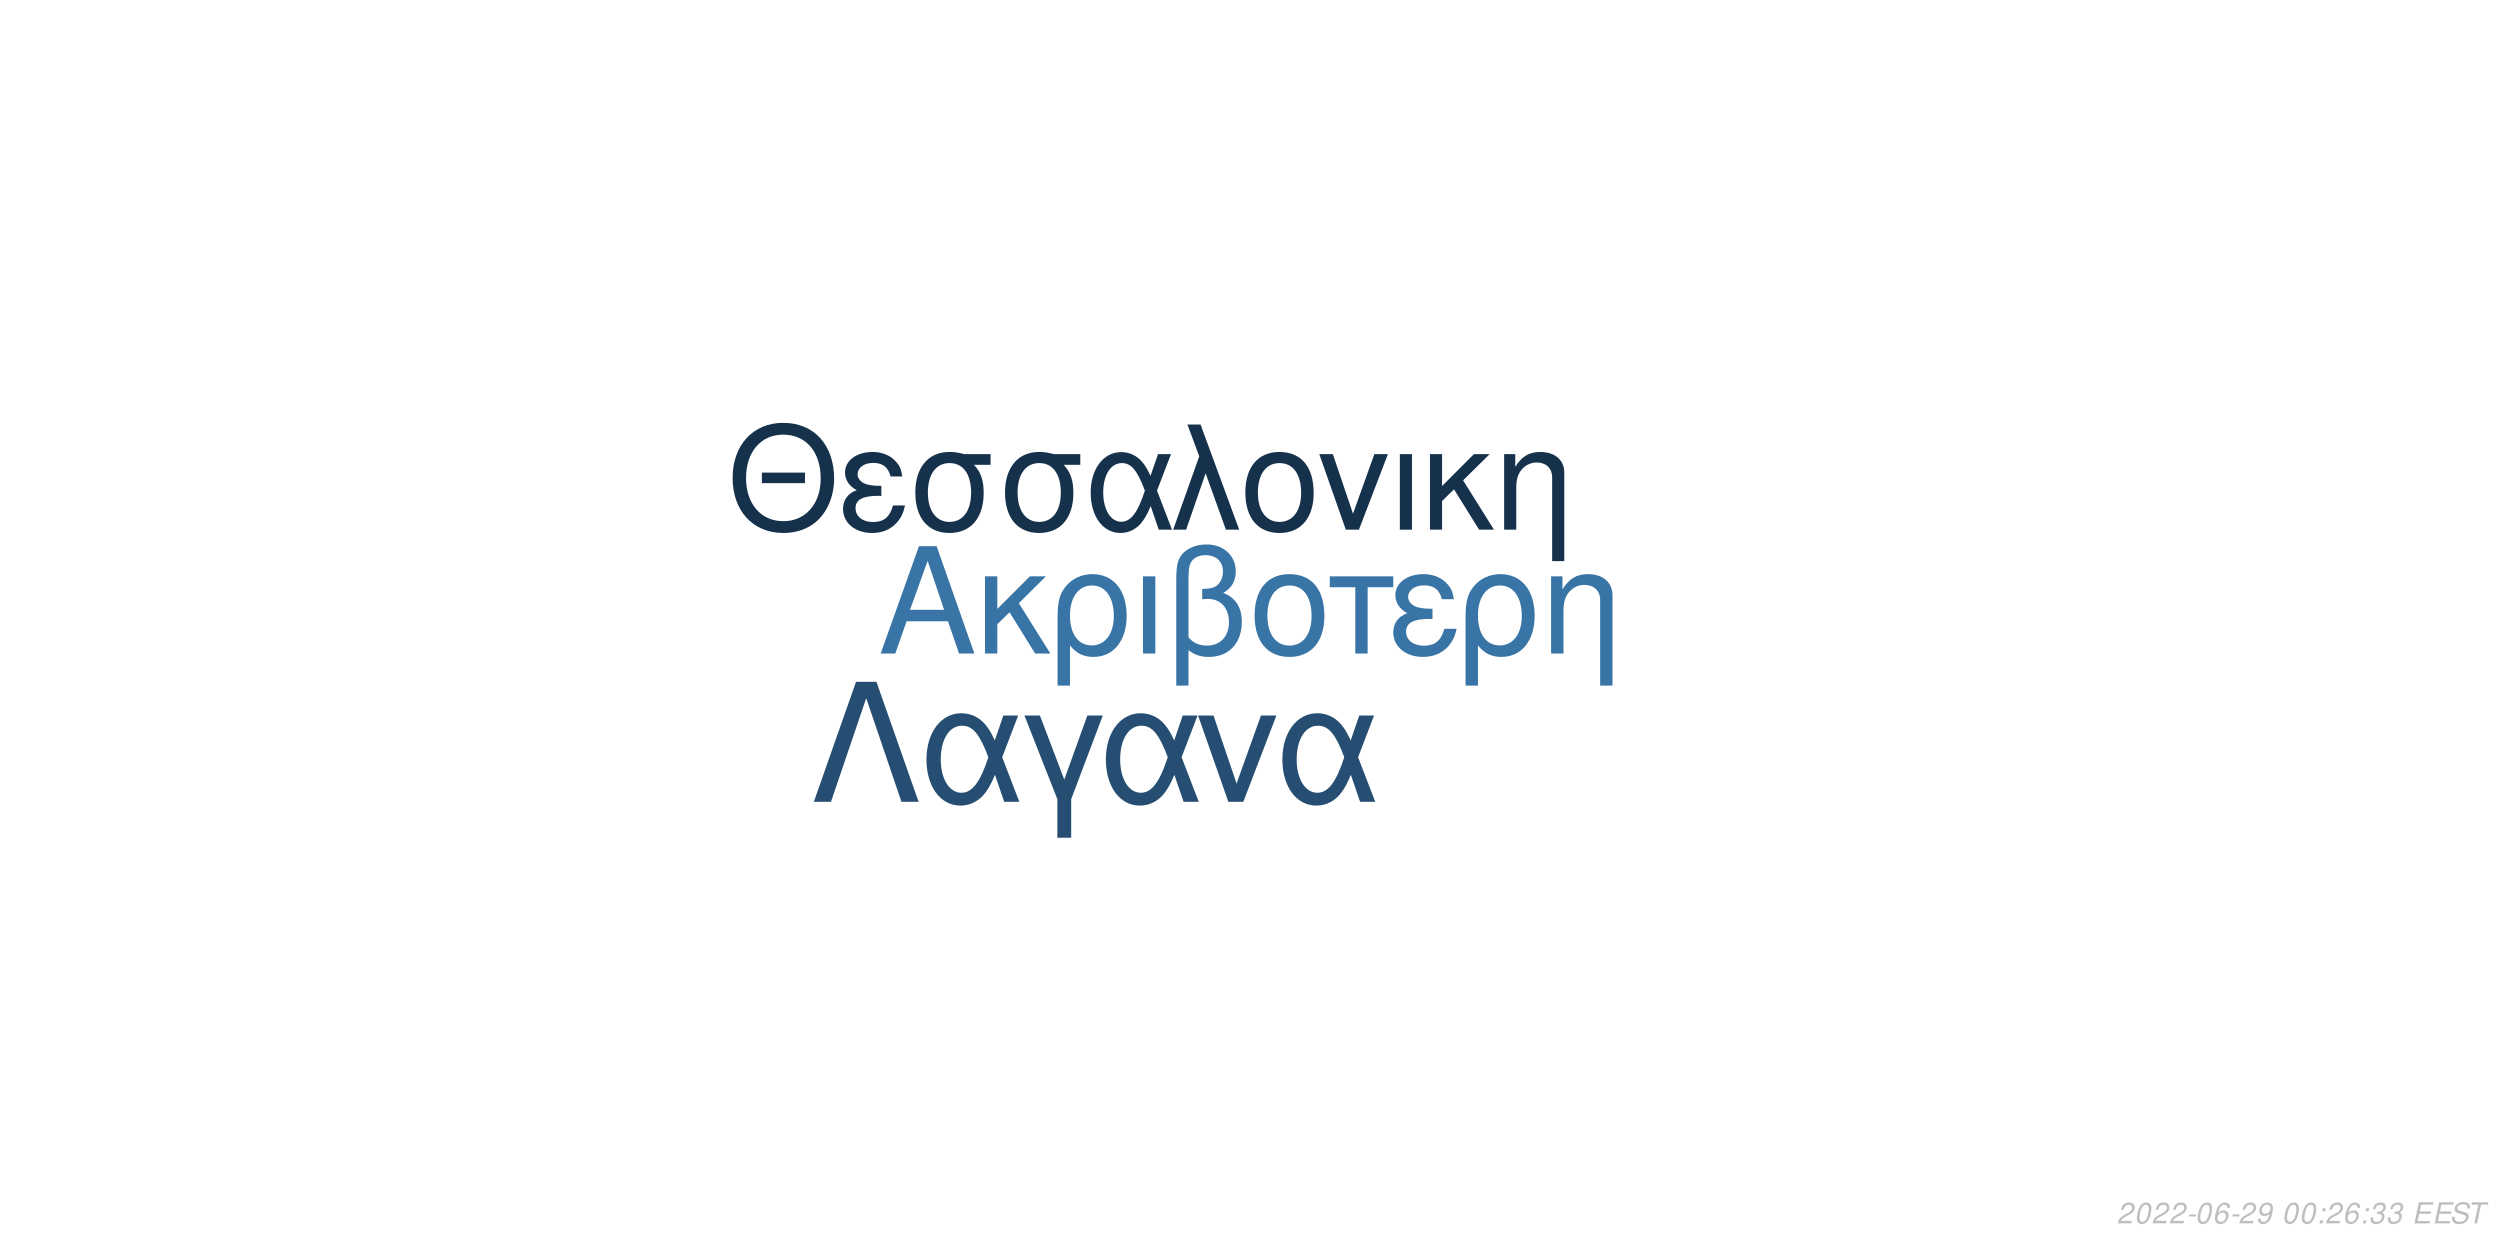
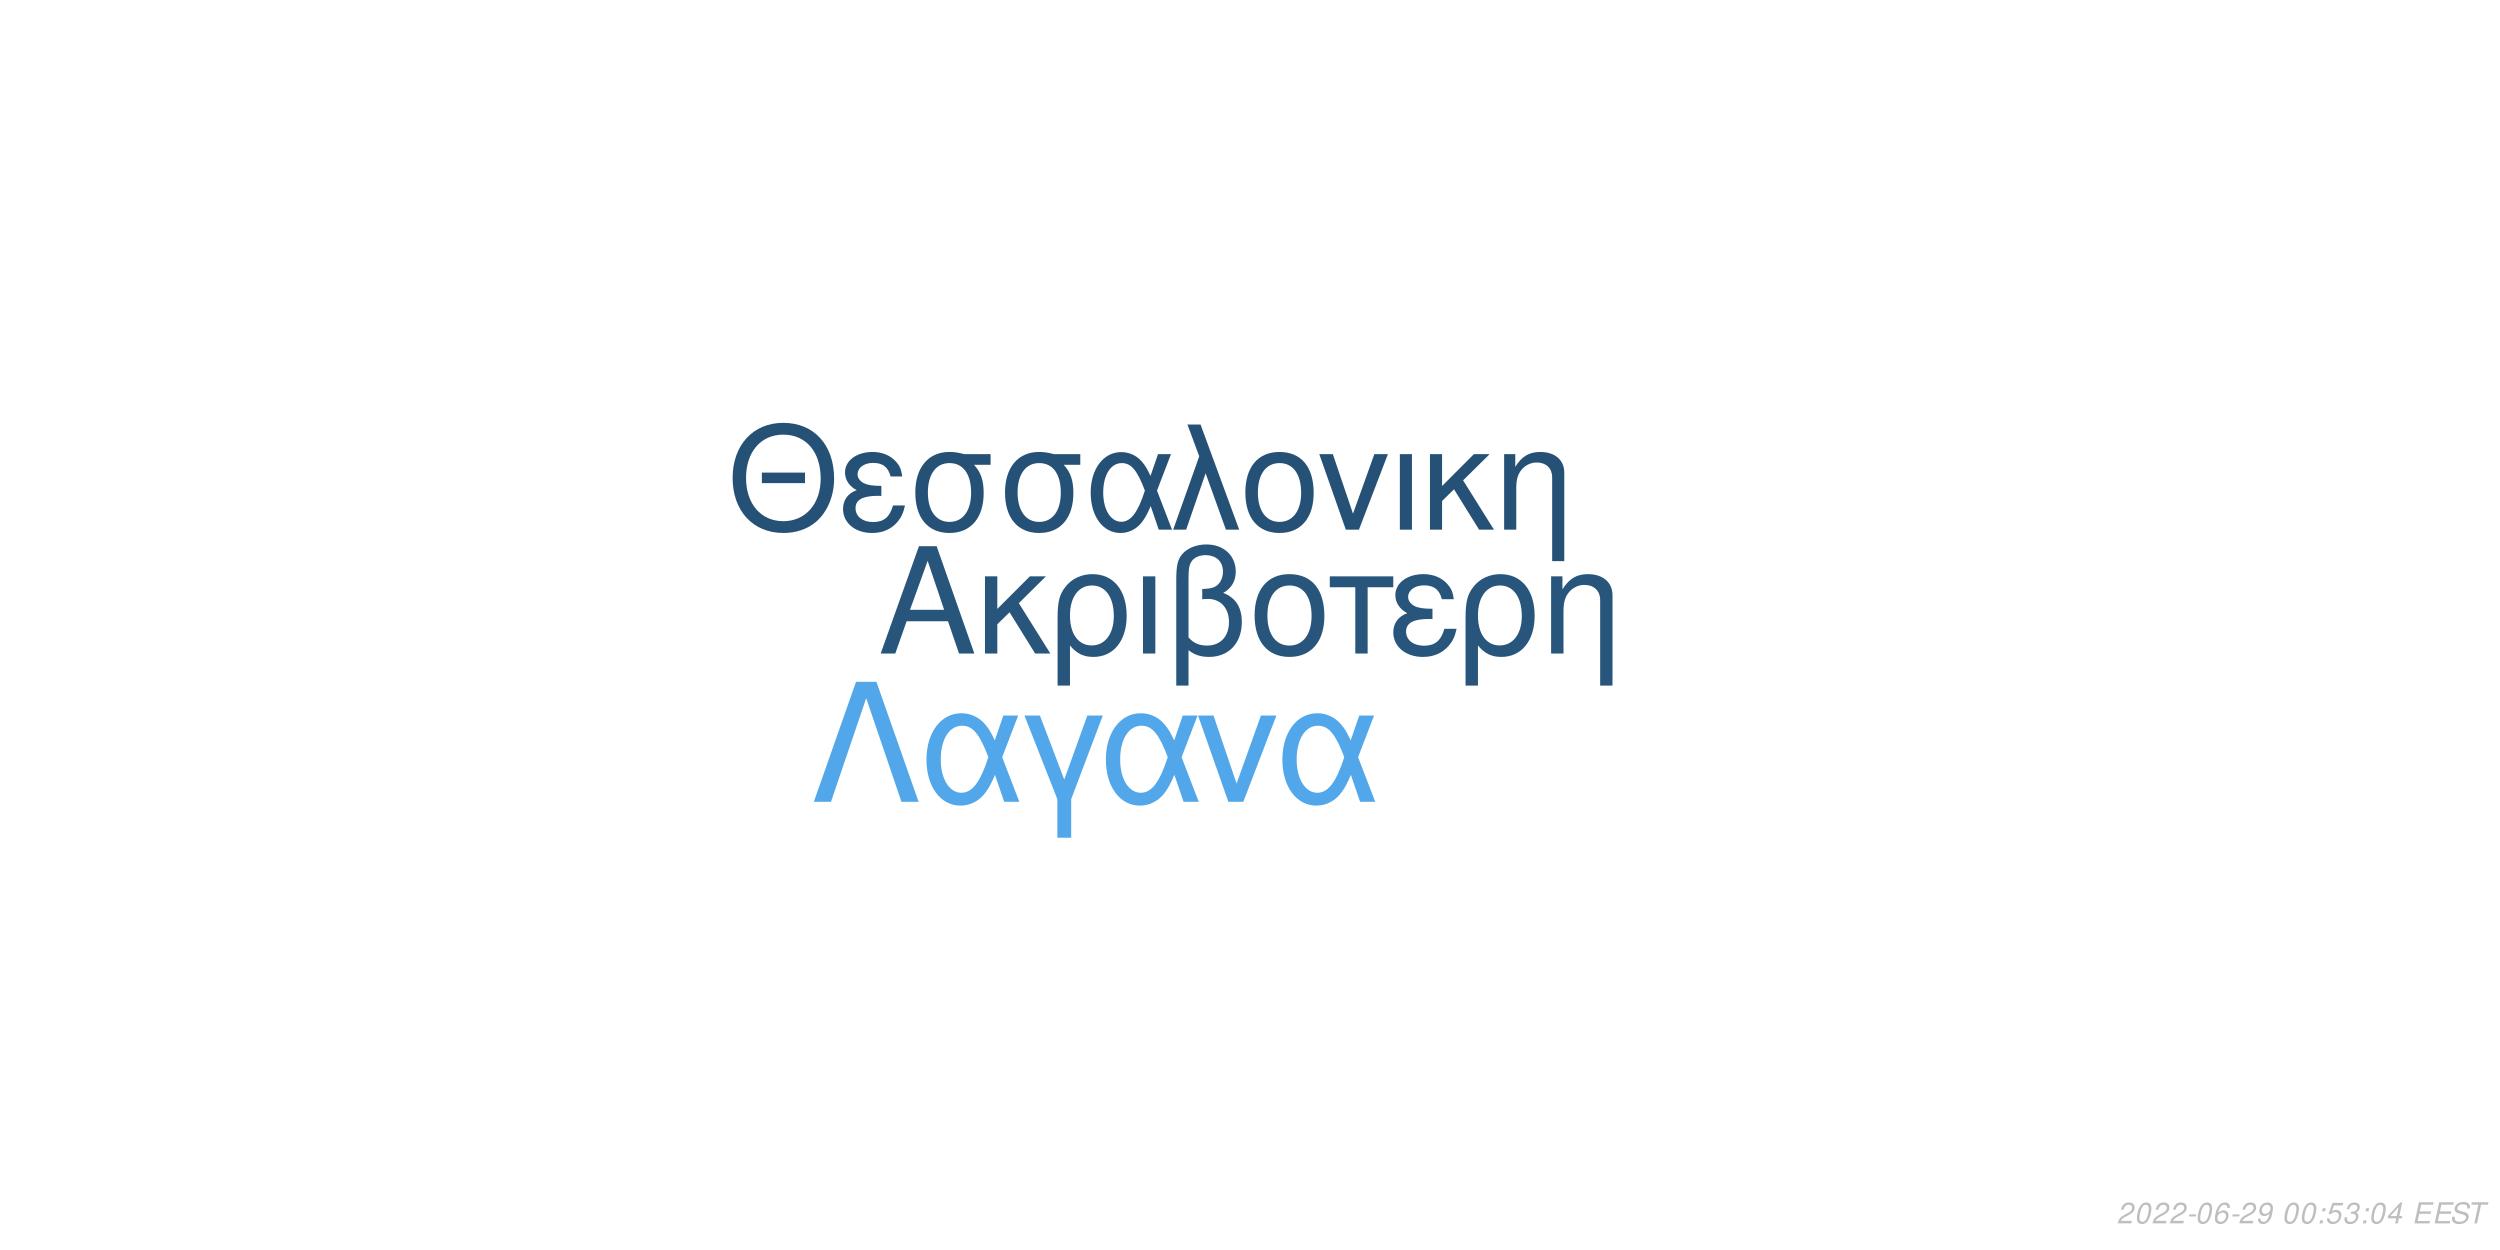
<svg xmlns="http://www.w3.org/2000/svg" xmlns:xlink="http://www.w3.org/1999/xlink" width="864pt" height="432pt" viewBox="0 0 864 432" version="1.1">
  <defs>
    <g>
      <symbol overflow="visible" id="glyph0-0">
        <path style="stroke:none;" d="" />
      </symbol>
      <symbol overflow="visible" id="glyph0-1">
        <path style="stroke:none;" d="M 24.125 -11.141 L 27.938 0 L 33.234 0 L 20.203 -37.094 L 14.094 -37.094 L 0.859 0 L 5.906 0 L 9.828 -11.141 Z M 22.797 -15.109 L 11 -15.109 L 17.094 -32.016 Z M 22.797 -15.109 " />
      </symbol>
      <symbol overflow="visible" id="glyph0-2">
        <path style="stroke:none;" d="M 7.172 -15.422 L 7.172 -26.672 L 2.906 -26.672 L 2.906 0 L 7.172 0 L 7.172 -10.125 L 11.406 -14.25 L 20.25 0 L 25.5 0 L 14.609 -17.406 L 23.969 -26.672 L 18.422 -26.672 Z M 7.172 -15.422 " />
      </symbol>
      <symbol overflow="visible" id="glyph0-3">
        <path style="stroke:none;" d="M 3 11.094 L 7.281 11.094 L 7.281 -2.797 C 9.516 -0.047 11.953 1.172 15.375 1.172 C 22.344 1.172 26.875 -4.422 26.875 -13.031 C 26.875 -21.891 22.297 -27.438 15.062 -27.438 C 11.297 -27.438 7.984 -25.906 5.797 -23.156 C 3.672 -20.516 3 -17.969 3 -12.359 Z M 14.906 -23.516 C 19.547 -23.516 22.438 -19.438 22.438 -12.922 C 22.438 -6.812 19.391 -2.797 14.812 -2.797 C 10.172 -2.797 7.281 -6.766 7.281 -13.125 C 7.281 -19.484 10.234 -23.516 14.906 -23.516 Z M 14.906 -23.516 " />
      </symbol>
      <symbol overflow="visible" id="glyph0-4">
        <path style="stroke:none;" d="M 3.516 0 L 7.781 0 L 7.781 -26.672 L 3.516 -26.672 Z M 3.516 0 " />
      </symbol>
      <symbol overflow="visible" id="glyph0-5">
        <path style="stroke:none;" d="M 4.016 11.094 L 8.25 11.094 L 8.25 -1.172 C 10.172 0.406 12.422 1.172 15.312 1.172 C 22.188 1.172 26.672 -3.609 26.672 -10.891 C 26.672 -15.984 24.578 -19.234 20.25 -20.969 C 23.109 -22.547 24.578 -25.031 24.578 -28.344 C 24.578 -33.844 20.406 -37.703 14.453 -37.703 C 10.938 -37.703 7.734 -36.391 6 -34.25 C 4.484 -32.422 4.016 -30.328 4.016 -25.391 Z M 8.25 -25.656 C 8.25 -29.359 8.5 -30.844 9.469 -32.062 C 10.375 -33.281 12.156 -34 14.094 -34 C 17.812 -34 20.156 -31.812 20.156 -28.297 C 20.156 -25.953 18.984 -23.812 17.297 -23.047 C 16.281 -22.547 15.469 -22.438 12.984 -22.297 L 12.984 -18.781 C 13.734 -18.828 14.344 -18.875 14.969 -18.875 C 19.344 -18.875 22.234 -15.719 22.234 -10.891 C 22.234 -5.906 19.281 -2.75 14.656 -2.75 C 11.953 -2.75 9.922 -3.609 8.25 -5.594 Z M 8.25 -25.656 " />
      </symbol>
      <symbol overflow="visible" id="glyph0-6">
        <path style="stroke:none;" d="M 14.094 -27.438 C 6.562 -27.438 2.094 -22.094 2.094 -13.125 C 2.094 -4.125 6.562 1.172 14.141 1.172 C 21.672 1.172 26.203 -4.172 26.203 -12.922 C 26.203 -22.188 21.828 -27.438 14.094 -27.438 Z M 14.141 -23.516 C 18.938 -23.516 21.781 -19.594 21.781 -12.984 C 21.781 -6.672 18.828 -2.75 14.141 -2.75 C 9.422 -2.75 6.516 -6.672 6.516 -13.125 C 6.516 -19.594 9.422 -23.516 14.141 -23.516 Z M 14.141 -23.516 " />
      </symbol>
      <symbol overflow="visible" id="glyph0-7">
        <path style="stroke:none;" d="M 7.891 0 L 12.156 0 L 12.156 -22.906 L 21.016 -22.906 L 21.016 -26.672 L -0.922 -26.672 L -0.922 -22.906 L 7.891 -22.906 Z M 7.891 0 " />
      </symbol>
      <symbol overflow="visible" id="glyph0-8">
        <path style="stroke:none;" d="M 14.562 -15.469 C 11.344 -15.469 9.562 -15.781 8.297 -16.438 C 6.922 -17.203 6.156 -18.328 6.156 -19.547 C 6.156 -21.891 8.453 -23.562 11.656 -23.562 C 15.062 -23.562 16.953 -22.094 17.812 -18.781 L 21.938 -18.781 C 21.578 -21.266 21.062 -22.5 19.797 -23.922 C 17.812 -26.203 14.906 -27.438 11.453 -27.438 C 5.797 -27.438 1.734 -24.375 1.734 -20.203 C 1.734 -17.609 3.156 -15.375 5.859 -13.938 C 2.797 -12.875 1.016 -10.484 1.016 -7.328 C 1.016 -2.391 5.297 1.172 11.25 1.172 C 14.969 1.172 17.906 -0.109 20.156 -2.641 C 21.578 -4.328 22.297 -5.797 22.906 -8.547 L 18.672 -8.547 C 17.5 -4.422 15.422 -2.703 11.609 -2.703 C 7.938 -2.703 5.438 -4.688 5.438 -7.578 C 5.438 -10.578 7.938 -11.953 13.484 -11.953 C 13.641 -11.953 14.094 -11.953 14.562 -11.906 Z M 14.562 -15.469 " />
      </symbol>
      <symbol overflow="visible" id="glyph0-9">
        <path style="stroke:none;" d="M 3.562 -26.672 L 3.562 0 L 7.844 0 L 7.844 -14.703 C 7.844 -17.906 8.5 -19.891 10.031 -21.531 C 11.406 -22.953 13.188 -23.719 15.062 -23.719 C 18.375 -23.719 20.516 -21.672 20.516 -18.469 L 20.516 11.094 L 24.781 11.094 L 24.781 -20.156 C 24.781 -24.578 21.469 -27.438 16.328 -27.438 C 12.359 -27.438 9.828 -25.906 7.484 -22.188 L 7.484 -26.672 Z M 3.562 -26.672 " />
      </symbol>
      <symbol overflow="visible" id="glyph1-0">
        <path style="stroke:none;" d="" />
      </symbol>
      <symbol overflow="visible" id="glyph1-1">
        <path style="stroke:none;" d="M 26.859 -19.734 L 11.953 -19.734 L 11.953 -16.094 L 26.859 -16.094 Z M 19.328 -36.922 C 8.922 -36.922 1.844 -29.25 1.844 -17.891 C 1.844 -6.484 8.875 1.141 19.391 1.141 C 23.812 1.141 27.703 -0.203 30.641 -2.688 C 34.578 -6.031 36.922 -11.656 36.922 -17.594 C 36.922 -29.297 30 -36.922 19.328 -36.922 Z M 19.328 -32.844 C 27.203 -32.844 32.281 -26.906 32.281 -17.688 C 32.281 -8.922 27.062 -2.938 19.391 -2.938 C 11.609 -2.938 6.484 -8.922 6.484 -17.891 C 6.484 -26.859 11.609 -32.844 19.328 -32.844 Z M 19.328 -32.844 " />
      </symbol>
      <symbol overflow="visible" id="glyph1-2">
        <path style="stroke:none;" d="M 14.25 -15.141 C 11.109 -15.141 9.375 -15.453 8.125 -16.094 C 6.781 -16.844 6.031 -17.938 6.031 -19.141 C 6.031 -21.422 8.266 -23.078 11.406 -23.078 C 14.75 -23.078 16.594 -21.625 17.438 -18.391 L 21.469 -18.391 C 21.125 -20.828 20.625 -22.031 19.391 -23.422 C 17.438 -25.656 14.594 -26.859 11.219 -26.859 C 5.688 -26.859 1.688 -23.875 1.688 -19.781 C 1.688 -17.234 3.094 -15.047 5.734 -13.656 C 2.734 -12.609 1 -10.266 1 -7.172 C 1 -2.344 5.188 1.141 11.016 1.141 C 14.656 1.141 17.547 -0.094 19.734 -2.594 C 21.125 -4.234 21.828 -5.688 22.422 -8.375 L 18.281 -8.375 C 17.141 -4.328 15.094 -2.641 11.359 -2.641 C 7.766 -2.641 5.328 -4.578 5.328 -7.422 C 5.328 -10.359 7.766 -11.703 13.203 -11.703 C 13.359 -11.703 13.797 -11.703 14.25 -11.656 Z M 14.25 -15.141 " />
      </symbol>
      <symbol overflow="visible" id="glyph1-3">
        <path style="stroke:none;" d="M 29 -26.109 L 19.938 -26.109 C 17.594 -26.703 16.438 -26.859 14.703 -26.859 C 7.469 -26.859 2.984 -21.469 2.984 -12.859 C 2.984 -4.031 7.375 1.141 14.797 1.141 C 22.172 1.141 26.609 -4.078 26.609 -12.656 C 26.609 -17.047 25.656 -19.828 23.266 -22.422 L 29 -22.422 Z M 14.797 -23.016 C 19.531 -23.016 22.266 -19.234 22.266 -12.75 C 22.266 -6.531 19.438 -2.688 14.797 -2.688 C 10.172 -2.688 7.328 -6.531 7.328 -12.859 C 7.328 -19.188 10.172 -23.016 14.797 -23.016 Z M 14.797 -23.016 " />
      </symbol>
      <symbol overflow="visible" id="glyph1-4">
        <path style="stroke:none;" d="M 29.344 -26.109 L 24.859 -26.109 L 22.266 -18.578 C 21.125 -21.031 20.484 -22.125 19.328 -23.469 C 17.547 -25.609 14.906 -26.812 12.156 -26.812 C 5.984 -26.812 1.594 -20.984 1.594 -12.812 C 1.594 -4.578 5.828 1.141 11.906 1.141 C 14.953 1.141 17.734 -0.344 19.625 -3.047 C 20.672 -4.531 21.281 -5.688 22.328 -8.172 L 25.109 0 L 29.703 0 L 24.516 -13.5 Z M 20.328 -13.5 C 17.891 -5.922 15.453 -2.734 12.156 -2.734 C 8.516 -2.734 5.922 -6.922 5.922 -12.812 C 5.922 -18.938 8.516 -23.016 12.359 -23.016 C 15.594 -23.016 17.688 -20.531 20.328 -13.5 Z M 20.328 -13.5 " />
      </symbol>
      <symbol overflow="visible" id="glyph1-5">
        <path style="stroke:none;" d="M 1.094 0 L 5.578 0 L 12.312 -19.484 L 19.328 0 L 23.922 0 L 10.562 -36.328 L 6.031 -36.328 L 10.109 -25.359 Z M 1.094 0 " />
      </symbol>
      <symbol overflow="visible" id="glyph1-6">
        <path style="stroke:none;" d="M 13.797 -26.859 C 6.422 -26.859 2.047 -21.625 2.047 -12.859 C 2.047 -4.031 6.422 1.141 13.859 1.141 C 21.234 1.141 25.656 -4.078 25.656 -12.656 C 25.656 -21.719 21.375 -26.859 13.797 -26.859 Z M 13.859 -23.016 C 18.531 -23.016 21.328 -19.188 21.328 -12.703 C 21.328 -6.531 18.438 -2.688 13.859 -2.688 C 9.219 -2.688 6.375 -6.531 6.375 -12.859 C 6.375 -19.188 9.219 -23.016 13.859 -23.016 Z M 13.859 -23.016 " />
      </symbol>
      <symbol overflow="visible" id="glyph1-7">
        <path style="stroke:none;" d="M 14.297 0 L 24.312 -26.109 L 19.625 -26.109 L 12.25 -5.531 L 5.281 -26.109 L 0.594 -26.109 L 9.766 0 Z M 14.297 0 " />
      </symbol>
      <symbol overflow="visible" id="glyph1-8">
        <path style="stroke:none;" d="M 3.438 0 L 7.625 0 L 7.625 -26.109 L 3.438 -26.109 Z M 3.438 0 " />
      </symbol>
      <symbol overflow="visible" id="glyph1-9">
        <path style="stroke:none;" d="M 7.031 -15.094 L 7.031 -26.109 L 2.844 -26.109 L 2.844 0 L 7.031 0 L 7.031 -9.922 L 11.156 -13.953 L 19.828 0 L 24.969 0 L 14.297 -17.047 L 23.469 -26.109 L 18.031 -26.109 Z M 7.031 -15.094 " />
      </symbol>
      <symbol overflow="visible" id="glyph1-10">
        <path style="stroke:none;" d="M 3.484 -26.109 L 3.484 0 L 7.672 0 L 7.672 -14.406 C 7.672 -17.547 8.328 -19.484 9.812 -21.078 C 11.156 -22.469 12.906 -23.219 14.75 -23.219 C 17.984 -23.219 20.078 -21.234 20.078 -18.094 L 20.078 10.859 L 24.266 10.859 L 24.266 -19.734 C 24.266 -24.062 21.031 -26.859 16 -26.859 C 12.109 -26.859 9.609 -25.359 7.328 -21.719 L 7.328 -26.109 Z M 3.484 -26.109 " />
      </symbol>
      <symbol overflow="visible" id="glyph2-0">
        <path style="stroke:none;" d="" />
      </symbol>
      <symbol overflow="visible" id="glyph2-1">
        <path style="stroke:none;" d="M 22.531 -41.484 L 15.484 -41.484 L 0.906 0 L 6.828 0 L 19 -35.797 L 31.188 0 L 37.109 0 Z M 22.531 -41.484 " />
      </symbol>
      <symbol overflow="visible" id="glyph2-2">
        <path style="stroke:none;" d="M 33.516 -29.812 L 28.391 -29.812 L 25.438 -21.219 C 24.125 -24.016 23.391 -25.266 22.078 -26.797 C 20.031 -29.25 17.016 -30.609 13.891 -30.609 C 6.828 -30.609 1.828 -23.953 1.828 -14.625 C 1.828 -5.234 6.656 1.312 13.594 1.312 C 17.078 1.312 20.266 -0.391 22.422 -3.469 C 23.609 -5.172 24.297 -6.484 25.5 -9.328 L 28.688 0 L 33.922 0 L 28 -15.422 Z M 23.219 -15.422 C 20.422 -6.766 17.641 -3.125 13.891 -3.125 C 9.734 -3.125 6.766 -7.906 6.766 -14.625 C 6.766 -21.625 9.734 -26.297 14.109 -26.297 C 17.812 -26.297 20.203 -23.453 23.219 -15.422 Z M 23.219 -15.422 " />
      </symbol>
      <symbol overflow="visible" id="glyph2-3">
        <path style="stroke:none;" d="M 12.062 12.406 L 16.844 12.406 L 16.844 -0.906 L 27.766 -29.812 L 22.422 -29.812 L 14.453 -7.688 L 6.031 -29.812 L 0.688 -29.812 L 12.062 -0.906 Z M 12.062 12.406 " />
      </symbol>
      <symbol overflow="visible" id="glyph2-4">
        <path style="stroke:none;" d="M 16.328 0 L 27.766 -29.812 L 22.422 -29.812 L 14 -6.312 L 6.031 -29.812 L 0.688 -29.812 L 11.156 0 Z M 16.328 0 " />
      </symbol>
      <symbol overflow="visible" id="glyph3-0">
        <path style="stroke:none;" d="" />
      </symbol>
      <symbol overflow="visible" id="glyph3-1">
        <path style="stroke:none;" d="M 5.234 -0.875 L 1.469 -0.875 C 1.641 -1.375 2.203 -1.891 3.109 -2.344 L 4.234 -2.938 C 5.562 -3.625 6.219 -4.469 6.219 -5.484 C 6.219 -5.938 6.062 -6.359 5.797 -6.656 C 5.469 -7.047 4.984 -7.234 4.312 -7.234 C 2.766 -7.234 1.891 -6.453 1.484 -4.734 L 2.375 -4.734 C 2.484 -5.188 2.609 -5.484 2.797 -5.75 C 3.094 -6.203 3.609 -6.453 4.188 -6.453 C 4.891 -6.453 5.344 -6.031 5.344 -5.375 C 5.344 -4.703 4.859 -4.094 4.016 -3.656 L 2.984 -3.125 C 1.234 -2.188 0.797 -1.656 0.344 -0.016 L 5.047 -0.016 Z M 5.234 -0.875 " />
      </symbol>
      <symbol overflow="visible" id="glyph3-2">
        <path style="stroke:none;" d="M 4.203 -7.234 C 3.375 -7.234 2.688 -6.812 2.125 -5.984 C 1.484 -5.047 0.984 -3.188 0.984 -1.734 C 0.984 -1.109 1.172 -0.562 1.484 -0.266 C 1.797 0.047 2.281 0.234 2.766 0.234 C 3.625 0.234 4.281 -0.156 4.859 -1.016 C 5.516 -1.953 6 -3.797 6 -5.266 C 6 -6.5 5.328 -7.234 4.203 -7.234 Z M 4.094 -6.453 C 4.734 -6.453 5.125 -5.984 5.125 -5.156 C 5.125 -4.203 4.781 -2.625 4.406 -1.812 C 3.984 -0.938 3.516 -0.547 2.875 -0.547 C 2.25 -0.547 1.875 -1.031 1.875 -1.828 C 1.875 -2.797 2.203 -4.344 2.594 -5.203 C 2.984 -6.047 3.453 -6.453 4.094 -6.453 Z M 4.094 -6.453 " />
      </symbol>
      <symbol overflow="visible" id="glyph3-3">
        <path style="stroke:none;" d="M 3.516 -3.125 L 1.125 -3.125 L 0.969 -2.406 L 3.359 -2.406 Z M 3.516 -3.125 " />
      </symbol>
      <symbol overflow="visible" id="glyph3-4">
        <path style="stroke:none;" d="M 6.125 -5.344 L 6.141 -5.625 C 6.141 -6.609 5.453 -7.234 4.391 -7.234 C 3.438 -7.234 2.641 -6.719 2.016 -5.703 C 1.422 -4.781 0.938 -2.953 0.938 -1.688 C 0.938 -0.516 1.688 0.234 2.859 0.234 C 3.703 0.234 4.438 -0.156 5 -0.875 C 5.406 -1.422 5.672 -2.156 5.672 -2.766 C 5.672 -3.812 4.969 -4.5 3.906 -4.5 C 3.234 -4.5 2.672 -4.234 2.094 -3.625 C 2.406 -5.375 3.234 -6.453 4.25 -6.453 C 4.703 -6.453 5.062 -6.234 5.172 -5.844 C 5.203 -5.719 5.234 -5.578 5.25 -5.344 Z M 3.656 -3.734 C 4.344 -3.734 4.797 -3.281 4.797 -2.625 C 4.797 -1.469 3.984 -0.547 2.984 -0.547 C 2.297 -0.547 1.812 -1.047 1.812 -1.766 C 1.812 -2.859 2.625 -3.734 3.656 -3.734 Z M 3.656 -3.734 " />
      </symbol>
      <symbol overflow="visible" id="glyph3-5">
        <path style="stroke:none;" d="M 0.844 -1.656 C 0.844 -1.547 0.844 -1.438 0.844 -1.375 C 0.844 -0.406 1.531 0.234 2.578 0.234 C 3.203 0.234 3.766 0.016 4.297 -0.438 C 4.938 -1 5.312 -1.656 5.594 -2.719 C 5.844 -3.672 6.016 -4.766 6.016 -5.375 C 6.016 -5.844 5.844 -6.328 5.547 -6.656 C 5.203 -7.031 4.703 -7.234 4.062 -7.234 C 2.516 -7.234 1.297 -5.938 1.297 -4.266 C 1.297 -3.203 1.984 -2.547 3.047 -2.547 C 3.484 -2.547 3.953 -2.672 4.281 -2.891 C 4.406 -2.984 4.547 -3.078 4.828 -3.344 C 4.438 -1.484 3.703 -0.547 2.703 -0.547 C 2.109 -0.547 1.719 -0.938 1.719 -1.547 L 1.719 -1.656 Z M 3.953 -6.453 C 4.625 -6.453 5.141 -5.953 5.141 -5.281 C 5.141 -4.188 4.312 -3.312 3.297 -3.312 C 2.594 -3.312 2.172 -3.734 2.172 -4.453 C 2.172 -5.562 2.984 -6.453 3.953 -6.453 Z M 3.953 -6.453 " />
      </symbol>
      <symbol overflow="visible" id="glyph3-6">
        <path style="stroke:none;" d="" />
      </symbol>
      <symbol overflow="visible" id="glyph3-7">
        <path style="stroke:none;" d="M 2.359 -1.031 L 1.312 -1.031 L 1.094 0 L 2.141 0 Z M 3.266 -5.234 L 2.219 -5.234 L 2 -4.203 L 3.047 -4.203 Z M 3.266 -5.234 " />
      </symbol>
      <symbol overflow="visible" id="glyph3-8">
+         <path style="stroke:none;" d="M 6.297 -7.094 L 2.594 -7.094 L 1.234 -3.234 L 2.047 -3.234 C 2.656 -3.766 2.938 -3.906 3.531 -3.906 C 4.328 -3.906 4.797 -3.453 4.797 -2.688 C 4.797 -1.438 3.969 -0.547 2.828 -0.547 C 2.031 -0.547 1.609 -0.938 1.578 -1.734 L 0.703 -1.734 L 0.703 -1.516 C 0.703 -0.938 0.844 -0.547 1.188 -0.266 C 1.562 0.062 2.078 0.234 2.703 0.234 C 3.656 0.234 4.391 -0.156 4.984 -0.922 C 5.422 -1.5 5.672 -2.234 5.672 -2.953 C 5.672 -4 4.938 -4.672 3.812 -4.672 C 3.328 -4.672 2.906 -4.547 2.406 -4.234 L 3.109 -6.219 L 6.109 -6.219 Z M 6.297 -7.094 " />
+       </symbol>
+       <symbol overflow="visible" id="glyph3-9">
        <path style="stroke:none;" d="M 2.922 -3.312 C 3.125 -3.344 3.234 -3.344 3.375 -3.344 C 4.203 -3.344 4.688 -3 4.688 -2.406 C 4.688 -1.312 3.906 -0.547 2.781 -0.547 C 2.047 -0.547 1.594 -0.938 1.594 -1.562 C 1.594 -1.719 1.609 -1.844 1.656 -2.094 L 0.766 -2.094 C 0.734 -1.797 0.719 -1.641 0.719 -1.469 C 0.719 -0.375 1.406 0.234 2.641 0.234 C 3.547 0.234 4.297 -0.078 4.812 -0.656 C 5.266 -1.156 5.562 -1.875 5.562 -2.547 C 5.562 -3.125 5.344 -3.453 4.797 -3.734 C 5.641 -4.234 6.016 -4.844 6.016 -5.734 C 6.016 -6.656 5.312 -7.234 4.203 -7.234 C 3.375 -7.234 2.672 -6.938 2.188 -6.375 C 1.891 -6.031 1.703 -5.641 1.516 -4.906 L 2.391 -4.906 C 2.5 -5.359 2.594 -5.594 2.734 -5.812 C 3.047 -6.234 3.516 -6.453 4.078 -6.453 C 4.734 -6.453 5.141 -6.125 5.141 -5.578 C 5.141 -5.188 5.016 -4.797 4.797 -4.547 C 4.516 -4.234 4 -4.062 3.266 -4.062 L 3.078 -4.062 Z M 2.922 -3.312 " />
      </symbol>
-       <symbol overflow="visible" id="glyph3-9">
+       <symbol overflow="visible" id="glyph3-10">
+         <path style="stroke:none;" d="M 3.625 -1.75 L 3.266 0 L 4.141 0 L 4.516 -1.75 L 5.562 -1.75 L 5.734 -2.531 L 4.688 -2.531 L 5.688 -7.234 L 5.016 -7.234 L 0.844 -2.672 L 0.641 -1.75 Z M 3.797 -2.531 L 1.594 -2.531 L 4.469 -5.703 Z M 3.797 -2.531 " />
+       </symbol>
+       <symbol overflow="visible" id="glyph3-11">
        <path style="stroke:none;" d="M 2.547 -3.312 L 6.5 -3.312 L 6.688 -4.141 L 2.719 -4.141 L 3.219 -6.469 L 7.344 -6.469 L 7.516 -7.297 L 2.453 -7.297 L 0.906 0 L 6.125 0 L 6.297 -0.812 L 2.016 -0.812 Z M 2.547 -3.312 " />
      </symbol>
-       <symbol overflow="visible" id="glyph3-10">
+       <symbol overflow="visible" id="glyph3-12">
        <path style="stroke:none;" d="M 7.062 -5.156 C 7.125 -5.438 7.141 -5.562 7.141 -5.703 C 7.141 -6.156 6.938 -6.594 6.594 -6.891 C 6.188 -7.25 5.656 -7.406 4.875 -7.406 C 3.844 -7.406 3.047 -7.125 2.5 -6.562 C 2.094 -6.141 1.781 -5.438 1.781 -4.922 C 1.781 -4.297 2.219 -3.766 2.891 -3.562 L 4.594 -3.094 C 5.406 -2.859 5.734 -2.578 5.734 -2.094 C 5.734 -1.781 5.547 -1.406 5.266 -1.141 C 4.844 -0.766 4.266 -0.578 3.453 -0.578 C 2.328 -0.578 1.812 -0.984 1.812 -1.906 C 1.812 -2.047 1.812 -2.125 1.844 -2.312 L 0.984 -2.312 C 0.906 -2.062 0.891 -1.906 0.891 -1.688 C 0.891 -0.484 1.797 0.234 3.297 0.234 C 4.359 0.234 5.234 -0.062 5.812 -0.609 C 6.344 -1.078 6.688 -1.797 6.688 -2.375 C 6.688 -2.641 6.609 -2.906 6.453 -3.156 C 6.234 -3.5 5.938 -3.703 5.469 -3.828 L 3.75 -4.312 C 2.984 -4.547 2.734 -4.734 2.734 -5.188 C 2.734 -5.547 2.875 -5.844 3.188 -6.109 C 3.547 -6.438 4.031 -6.594 4.703 -6.594 C 5.266 -6.594 5.688 -6.484 5.906 -6.297 C 6.094 -6.125 6.219 -5.797 6.219 -5.516 C 6.219 -5.422 6.203 -5.344 6.188 -5.156 Z M 7.062 -5.156 " />
      </symbol>
-       <symbol overflow="visible" id="glyph3-11">
+       <symbol overflow="visible" id="glyph3-13">
        <path style="stroke:none;" d="M 4.938 -6.469 L 7.312 -6.469 L 7.484 -7.297 L 1.75 -7.297 L 1.578 -6.469 L 3.984 -6.469 L 2.609 0 L 3.547 0 Z M 4.938 -6.469 " />
      </symbol>
    </g>
  </defs>
  <g id="surface1">
    <rect x="0" y="0" width="864" height="432" style="fill:rgb(100%,100%,100%);fill-opacity:1;stroke:none;" />
-     <g style="fill:rgb(21.961%,45.49%,64.706%);fill-opacity:1;">
+     <g style="fill:rgb(15.686%,33.333%,48.235%);fill-opacity:1;">
      <use xlink:href="#glyph0-1" x="303.5" y="225.861" />
      <use xlink:href="#glyph0-2" x="337.5" y="225.861" />
      <use xlink:href="#glyph0-3" x="362.5" y="225.861" />
      <use xlink:href="#glyph0-4" x="391.5" y="225.861" />
      <use xlink:href="#glyph0-5" x="402.5" y="225.861" />
      <use xlink:href="#glyph0-6" x="431.5" y="225.861" />
      <use xlink:href="#glyph0-7" x="460.5" y="225.861" />
      <use xlink:href="#glyph0-8" x="480.5" y="225.861" />
      <use xlink:href="#glyph0-3" x="503.5" y="225.861" />
      <use xlink:href="#glyph0-9" x="532.5" y="225.861" />
    </g>
-     <g style="fill:rgb(8.627%,19.216%,29.412%);fill-opacity:1;">
+     <g style="fill:rgb(14.902%,31.765%,46.275%);fill-opacity:1;">
      <use xlink:href="#glyph1-1" x="251.348" y="183.058" />
      <use xlink:href="#glyph1-2" x="290.348" y="183.058" />
      <use xlink:href="#glyph1-3" x="313.348" y="183.058" />
      <use xlink:href="#glyph1-3" x="344.348" y="183.058" />
      <use xlink:href="#glyph1-4" x="375.348" y="183.058" />
      <use xlink:href="#glyph1-5" x="404.348" y="183.058" />
      <use xlink:href="#glyph1-6" x="428.348" y="183.058" />
      <use xlink:href="#glyph1-7" x="455.348" y="183.058" />
      <use xlink:href="#glyph1-8" x="480.348" y="183.058" />
      <use xlink:href="#glyph1-9" x="491.348" y="183.058" />
      <use xlink:href="#glyph1-10" x="516.348" y="183.058" />
    </g>
-     <g style="fill:rgb(14.51%,30.588%,44.706%);fill-opacity:1;">
+     <g style="fill:rgb(31.765%,65.49%,91.373%);fill-opacity:1;">
      <use xlink:href="#glyph2-1" x="280.359" y="277.105" />
      <use xlink:href="#glyph2-2" x="318.359" y="277.105" />
      <use xlink:href="#glyph2-3" x="353.359" y="277.105" />
      <use xlink:href="#glyph2-2" x="380.359" y="277.105" />
      <use xlink:href="#glyph2-4" x="413.359" y="277.105" />
      <use xlink:href="#glyph2-2" x="441.359" y="277.105" />
    </g>
    <g style="fill:rgb(74.51%,74.51%,74.51%);fill-opacity:1;">
      <use xlink:href="#glyph3-1" x="731.52" y="422.81" />
      <use xlink:href="#glyph3-2" x="737.52" y="422.81" />
      <use xlink:href="#glyph3-1" x="743.52" y="422.81" />
      <use xlink:href="#glyph3-1" x="749.52" y="422.81" />
      <use xlink:href="#glyph3-3" x="755.52" y="422.81" />
      <use xlink:href="#glyph3-2" x="758.52" y="422.81" />
      <use xlink:href="#glyph3-4" x="764.52" y="422.81" />
      <use xlink:href="#glyph3-3" x="770.52" y="422.81" />
      <use xlink:href="#glyph3-1" x="773.52" y="422.81" />
      <use xlink:href="#glyph3-5" x="779.52" y="422.81" />
      <use xlink:href="#glyph3-6" x="785.52" y="422.81" />
      <use xlink:href="#glyph3-2" x="788.52" y="422.81" />
      <use xlink:href="#glyph3-2" x="794.52" y="422.81" />
      <use xlink:href="#glyph3-7" x="800.52" y="422.81" />
-       <use xlink:href="#glyph3-1" x="803.52" y="422.81" />
-       <use xlink:href="#glyph3-4" x="809.52" y="422.81" />
+       <use xlink:href="#glyph3-8" x="803.52" y="422.81" />
+       <use xlink:href="#glyph3-9" x="809.52" y="422.81" />
      <use xlink:href="#glyph3-7" x="815.52" y="422.81" />
-       <use xlink:href="#glyph3-8" x="818.52" y="422.81" />
-       <use xlink:href="#glyph3-8" x="824.52" y="422.81" />
+       <use xlink:href="#glyph3-2" x="818.52" y="422.81" />
+       <use xlink:href="#glyph3-10" x="824.52" y="422.81" />
      <use xlink:href="#glyph3-6" x="830.52" y="422.81" />
-       <use xlink:href="#glyph3-9" x="833.52" y="422.81" />
-       <use xlink:href="#glyph3-9" x="840.52" y="422.81" />
-       <use xlink:href="#glyph3-10" x="846.52" y="422.81" />
-       <use xlink:href="#glyph3-11" x="852.52" y="422.81" />
+       <use xlink:href="#glyph3-11" x="833.52" y="422.81" />
+       <use xlink:href="#glyph3-11" x="840.52" y="422.81" />
+       <use xlink:href="#glyph3-12" x="846.52" y="422.81" />
+       <use xlink:href="#glyph3-13" x="852.52" y="422.81" />
    </g>
  </g>
</svg>
